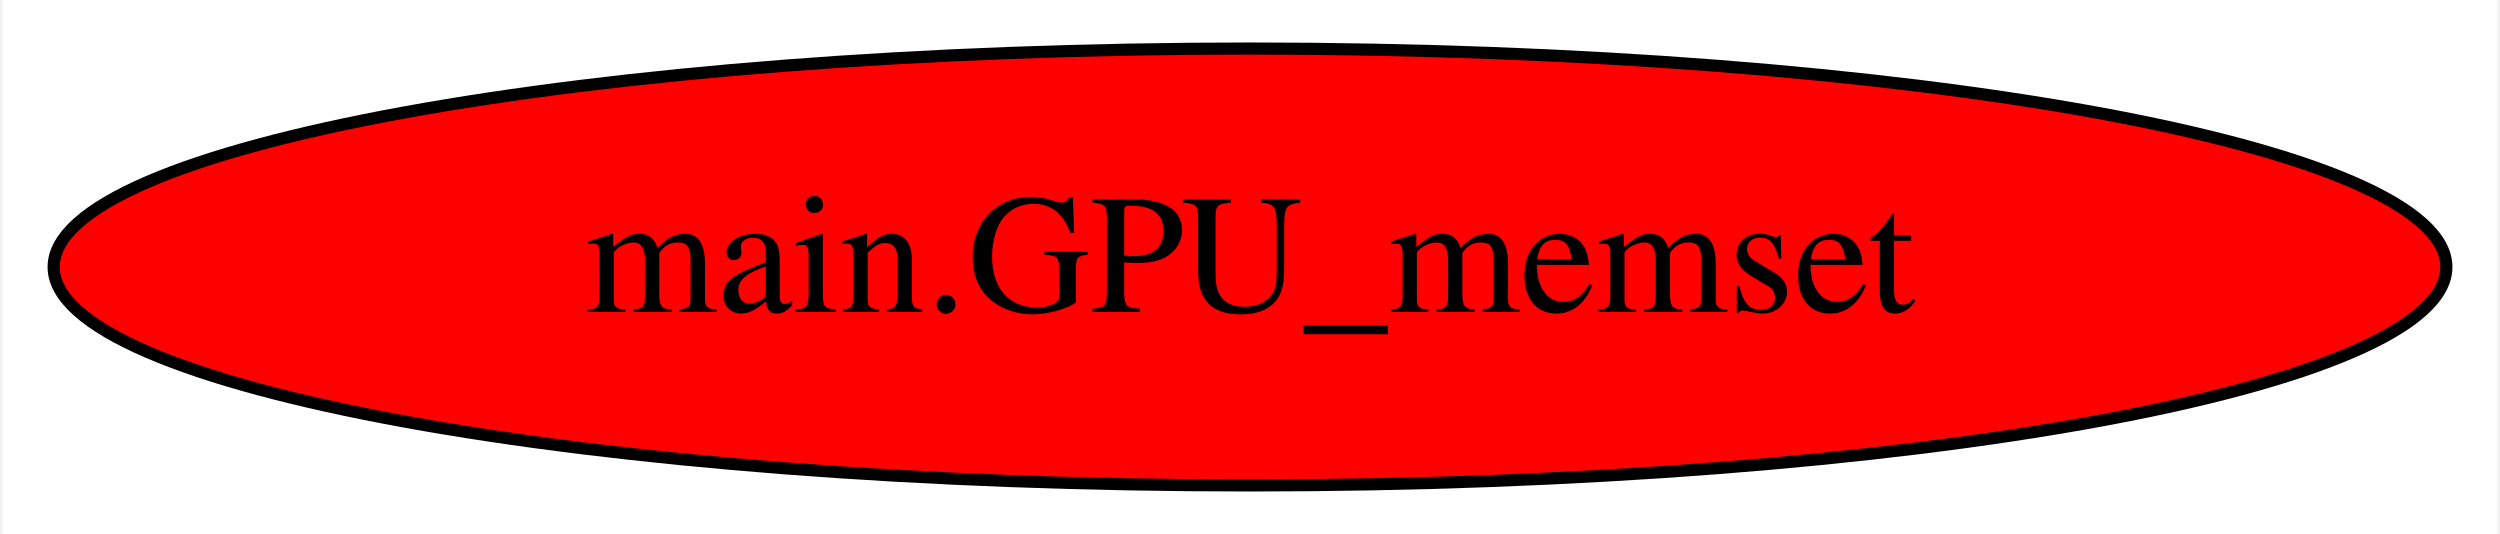
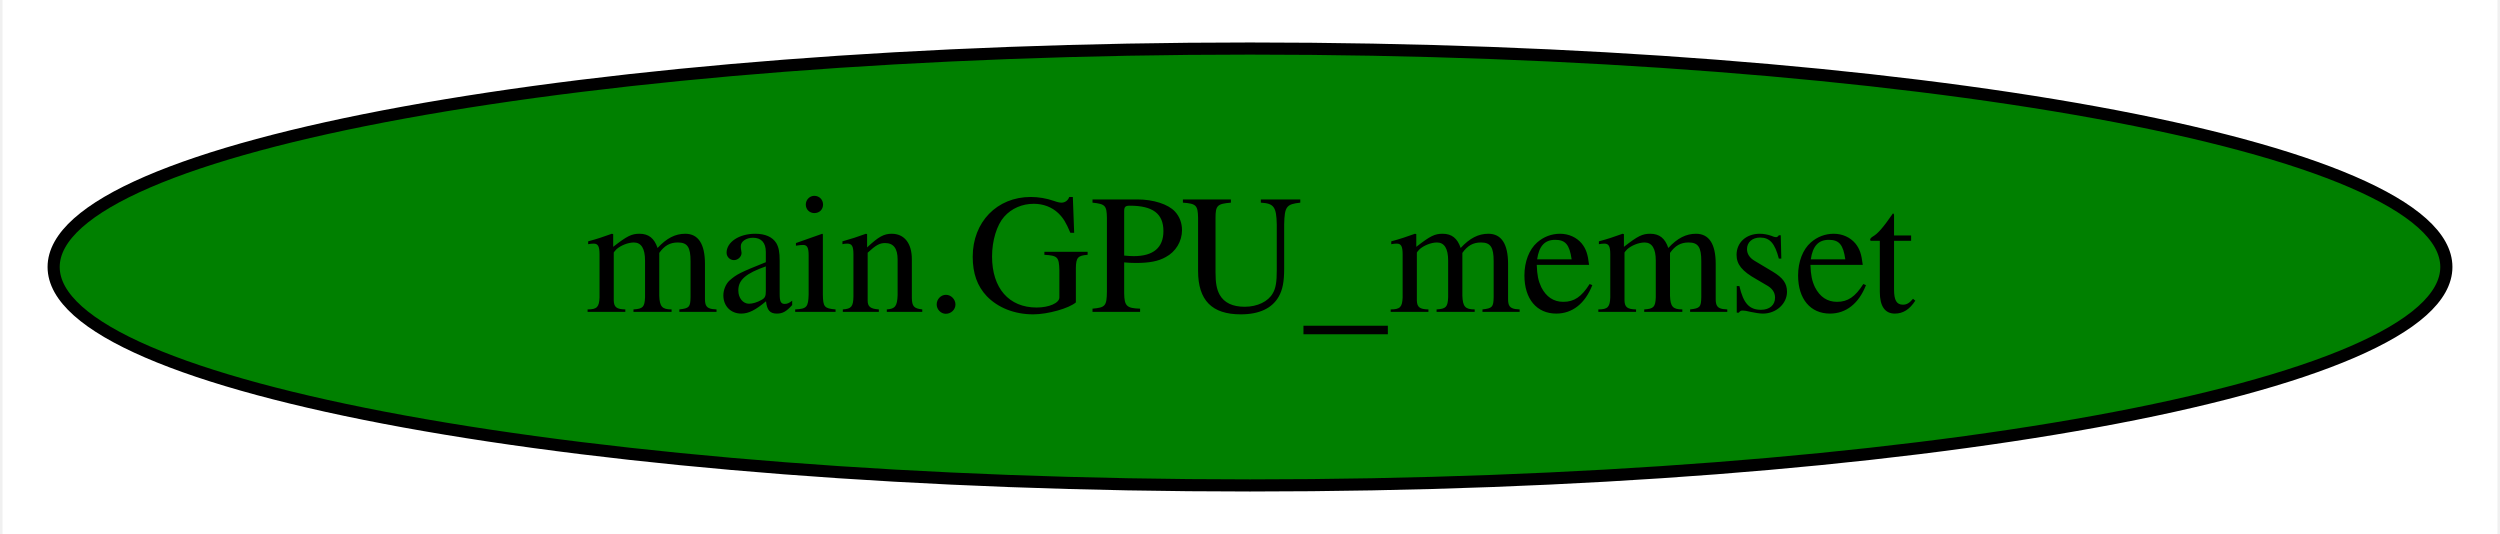
<svg xmlns="http://www.w3.org/2000/svg" width="206pt" height="44pt" viewBox="0.00 0.00 205.58 44.00">
  <g id="graph0" class="graph" transform="scale(1 1) rotate(0) translate(4 40)">
    <polygon fill="white" stroke="transparent" points="-4,4 -4,-40 201.58,-40 201.58,4 -4,4" />
    <g id="node1" class="node">
-       <ellipse fill="red" stroke="black" cx="98.79" cy="-18" rx="98.58" ry="18" />
+       <ellipse fill="green" stroke="black" cx="98.79" cy="-18" rx="98.58" ry="18" />
      <text text-anchor="middle" x="98.79" y="-14.3" font-family="Times,serif" font-size="14.00">main.GPU_memset</text>
    </g>
  </g>
</svg>
